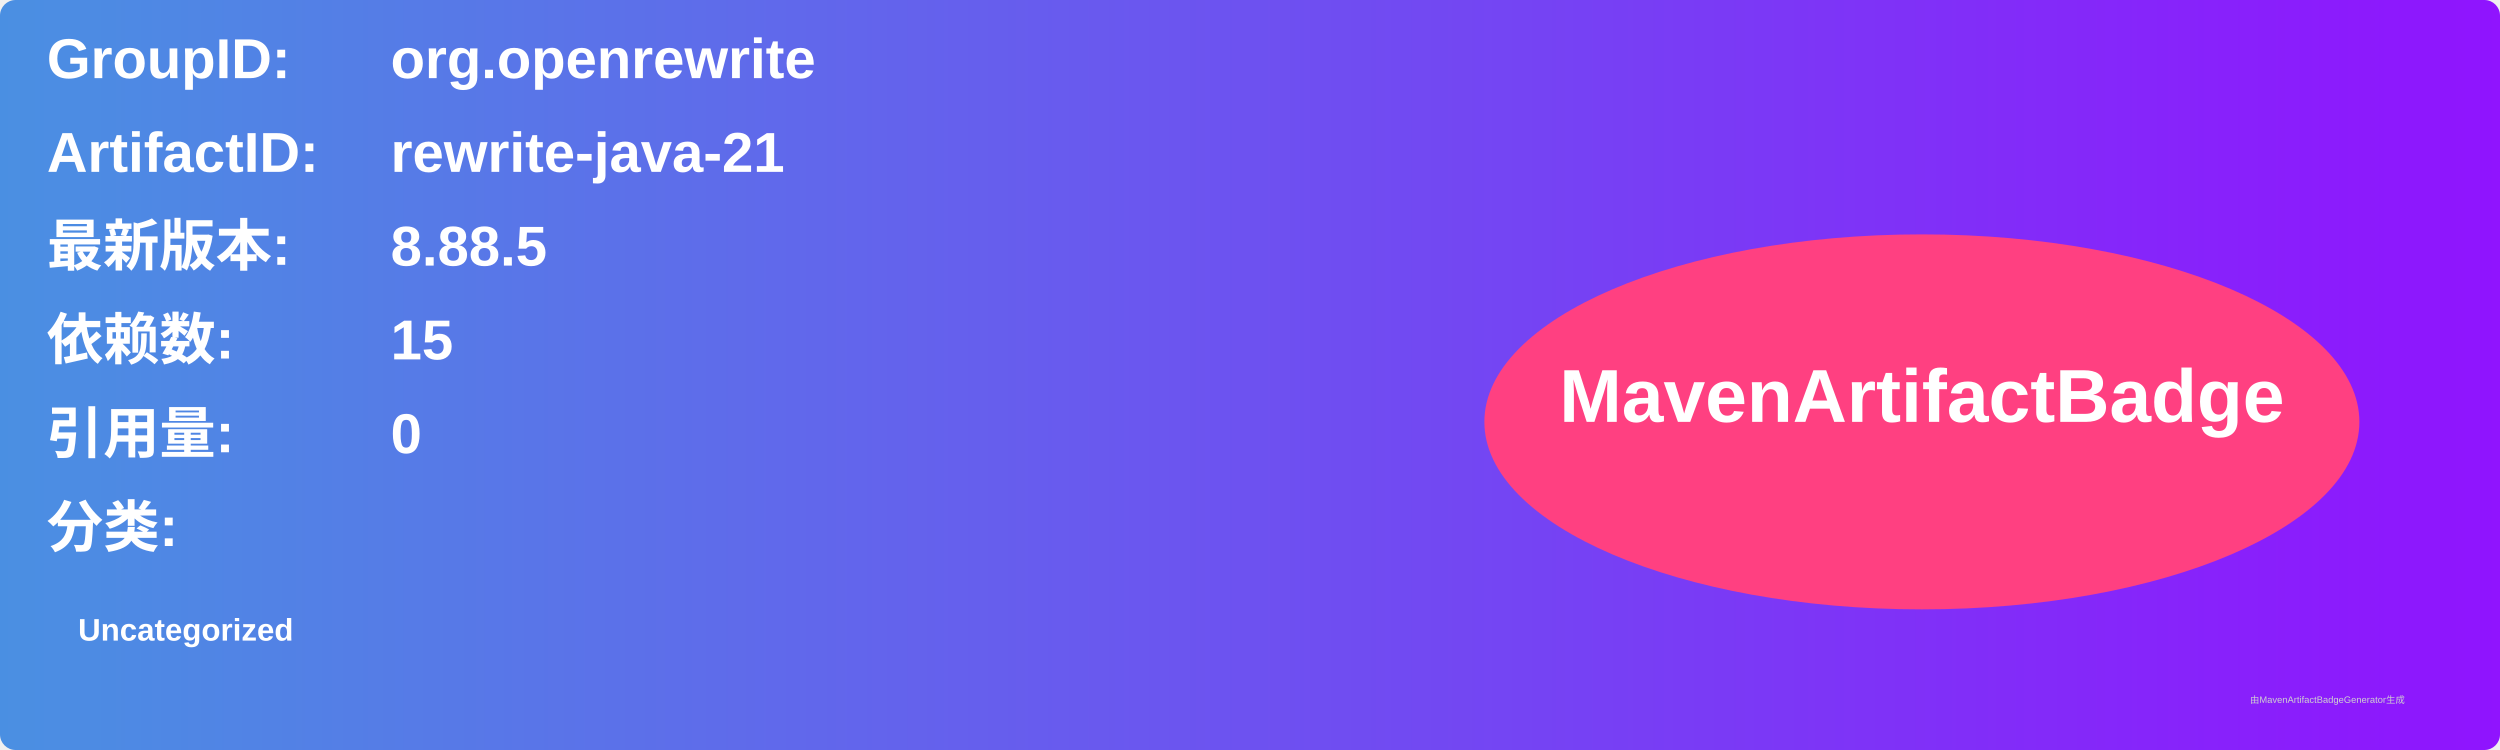
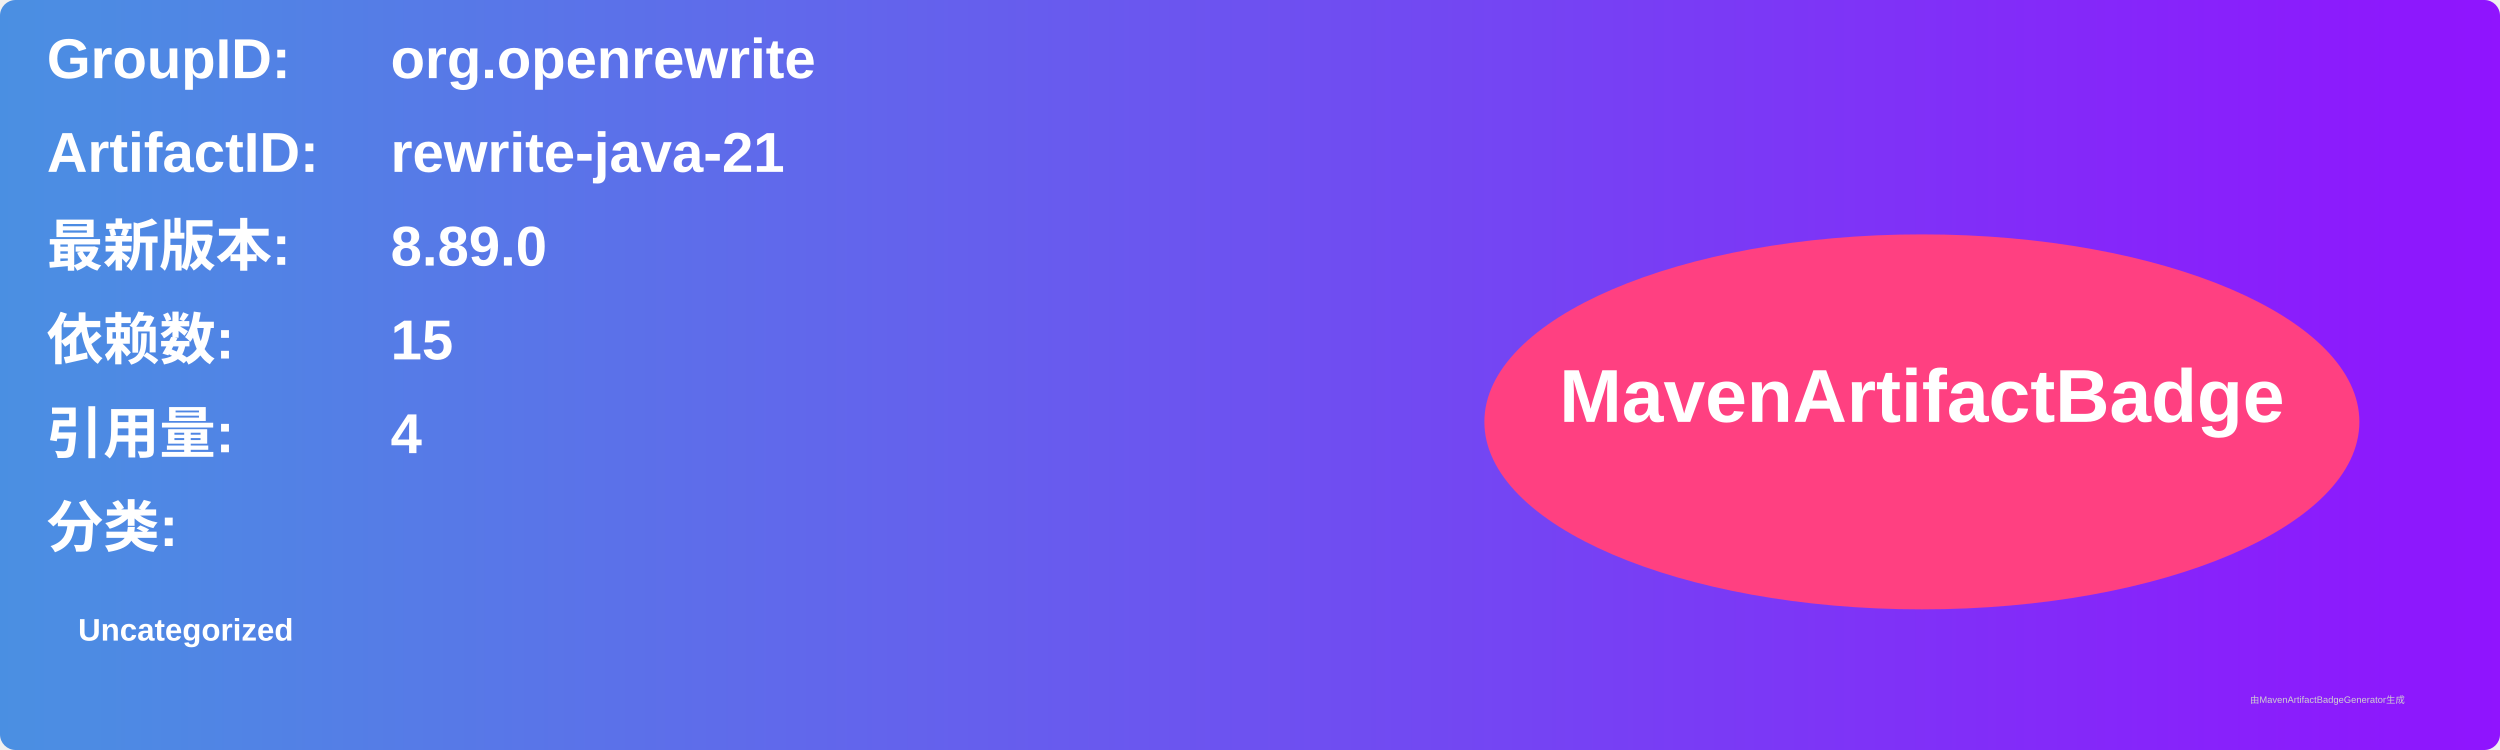
<svg xmlns="http://www.w3.org/2000/svg" width="800" height="240" viewBox="0 0 800 240">
  <linearGradient id="grad" x1="0%" y1="0%" x2="100%" y2="0%">
    <stop offset="0%" stop-color="#4a90e2" />
    <stop offset="100%" stop-color="#9013fe" />
  </linearGradient>
  <rect width="100%" height="100%" rx="5" ry="5" fill="url(#grad)" />
  <g transform="translate(15, 15)">
    <text x="0" y="10" font-family="Arial" font-size="18" fill="white" font-weight="bold" width="260">GroupID:</text>
    <text x="110" y="10" font-family="Arial" font-size="18" fill="white" font-weight="bold" width="460">org.openrewrite</text>
    <text x="0" y="40" font-family="Arial" font-size="18" fill="white" font-weight="bold" width="260">ArtifactID:</text>
    <text x="110" y="40" font-family="Arial" font-size="18" fill="white" font-weight="bold" width="460">rewrite-java-21</text>
    <text x="0" y="70" font-family="Arial" font-size="18" fill="white" font-weight="bold">最新版本:</text>
    <text x="110" y="70" font-family="Arial" font-size="18" fill="white" font-weight="bold">
-       <tspan font-weight="bold">8.88.5</tspan>
+       <tspan font-weight="bold">8.89.0</tspan>
    </text>
    <text x="0" y="100" font-family="Arial" font-size="18" fill="white" font-weight="bold">依赖数: </text>
    <text x="110" y="100" font-family="Arial" font-size="18" fill="white">
      <tspan font-weight="bold">15</tspan>
    </text>
    <text x="0" y="130" font-family="Arial" font-size="18" fill="white" font-weight="bold">引用量: </text>
    <text x="110" y="130" font-family="Arial" font-size="18" fill="white">
-       <tspan font-weight="bold">0</tspan>
+       <tspan font-weight="bold">4</tspan>
    </text>
    <text x="0" y="160" font-family="Arial" font-size="18" fill="white" font-weight="bold">分类:</text>
    <text x="10" y="190" font-family="Arial" font-size="10" fill="white">
      <tspan font-weight="bold">Uncategorized</tspan>
    </text>
    <ellipse cx="600" cy="120" rx="140" ry="60" fill="#ff4081" />
    <text x="600" y="120" text-anchor="middle" font-family="Arial" font-size="24" fill="white" font-weight="bold">MavenArtifactBadge</text>
  </g>
  <text x="720" y="225" font-family="Arial" font-size="3" fill="#d0d0d0">由MavenArtifactBadgeGenerator生成</text>
</svg>
